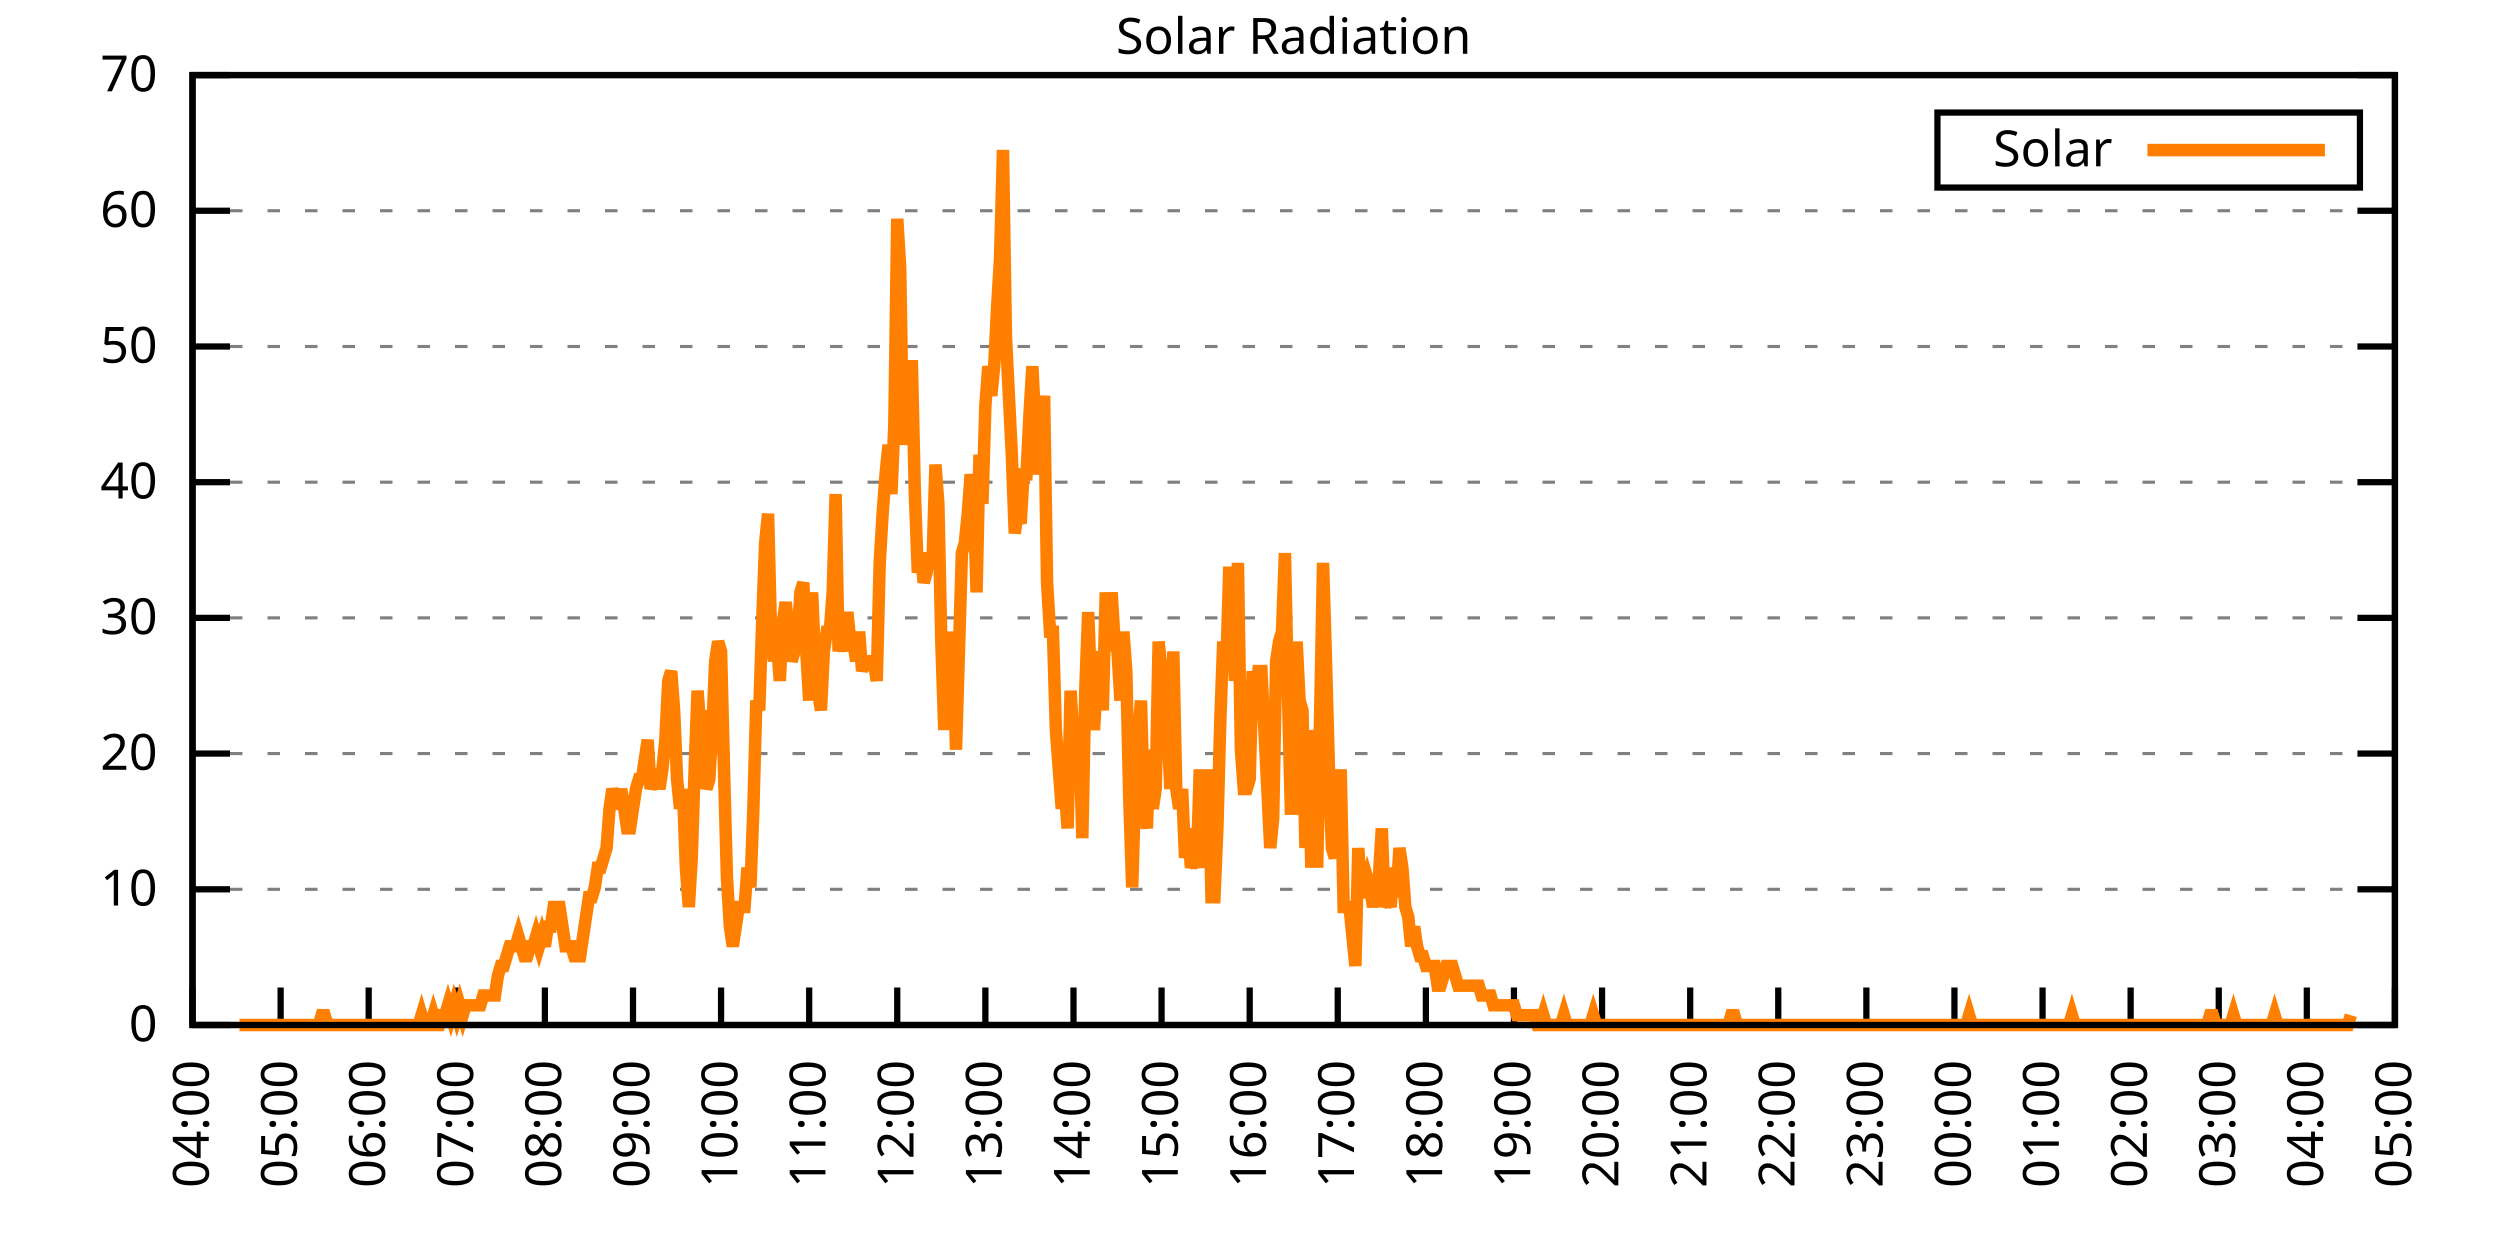
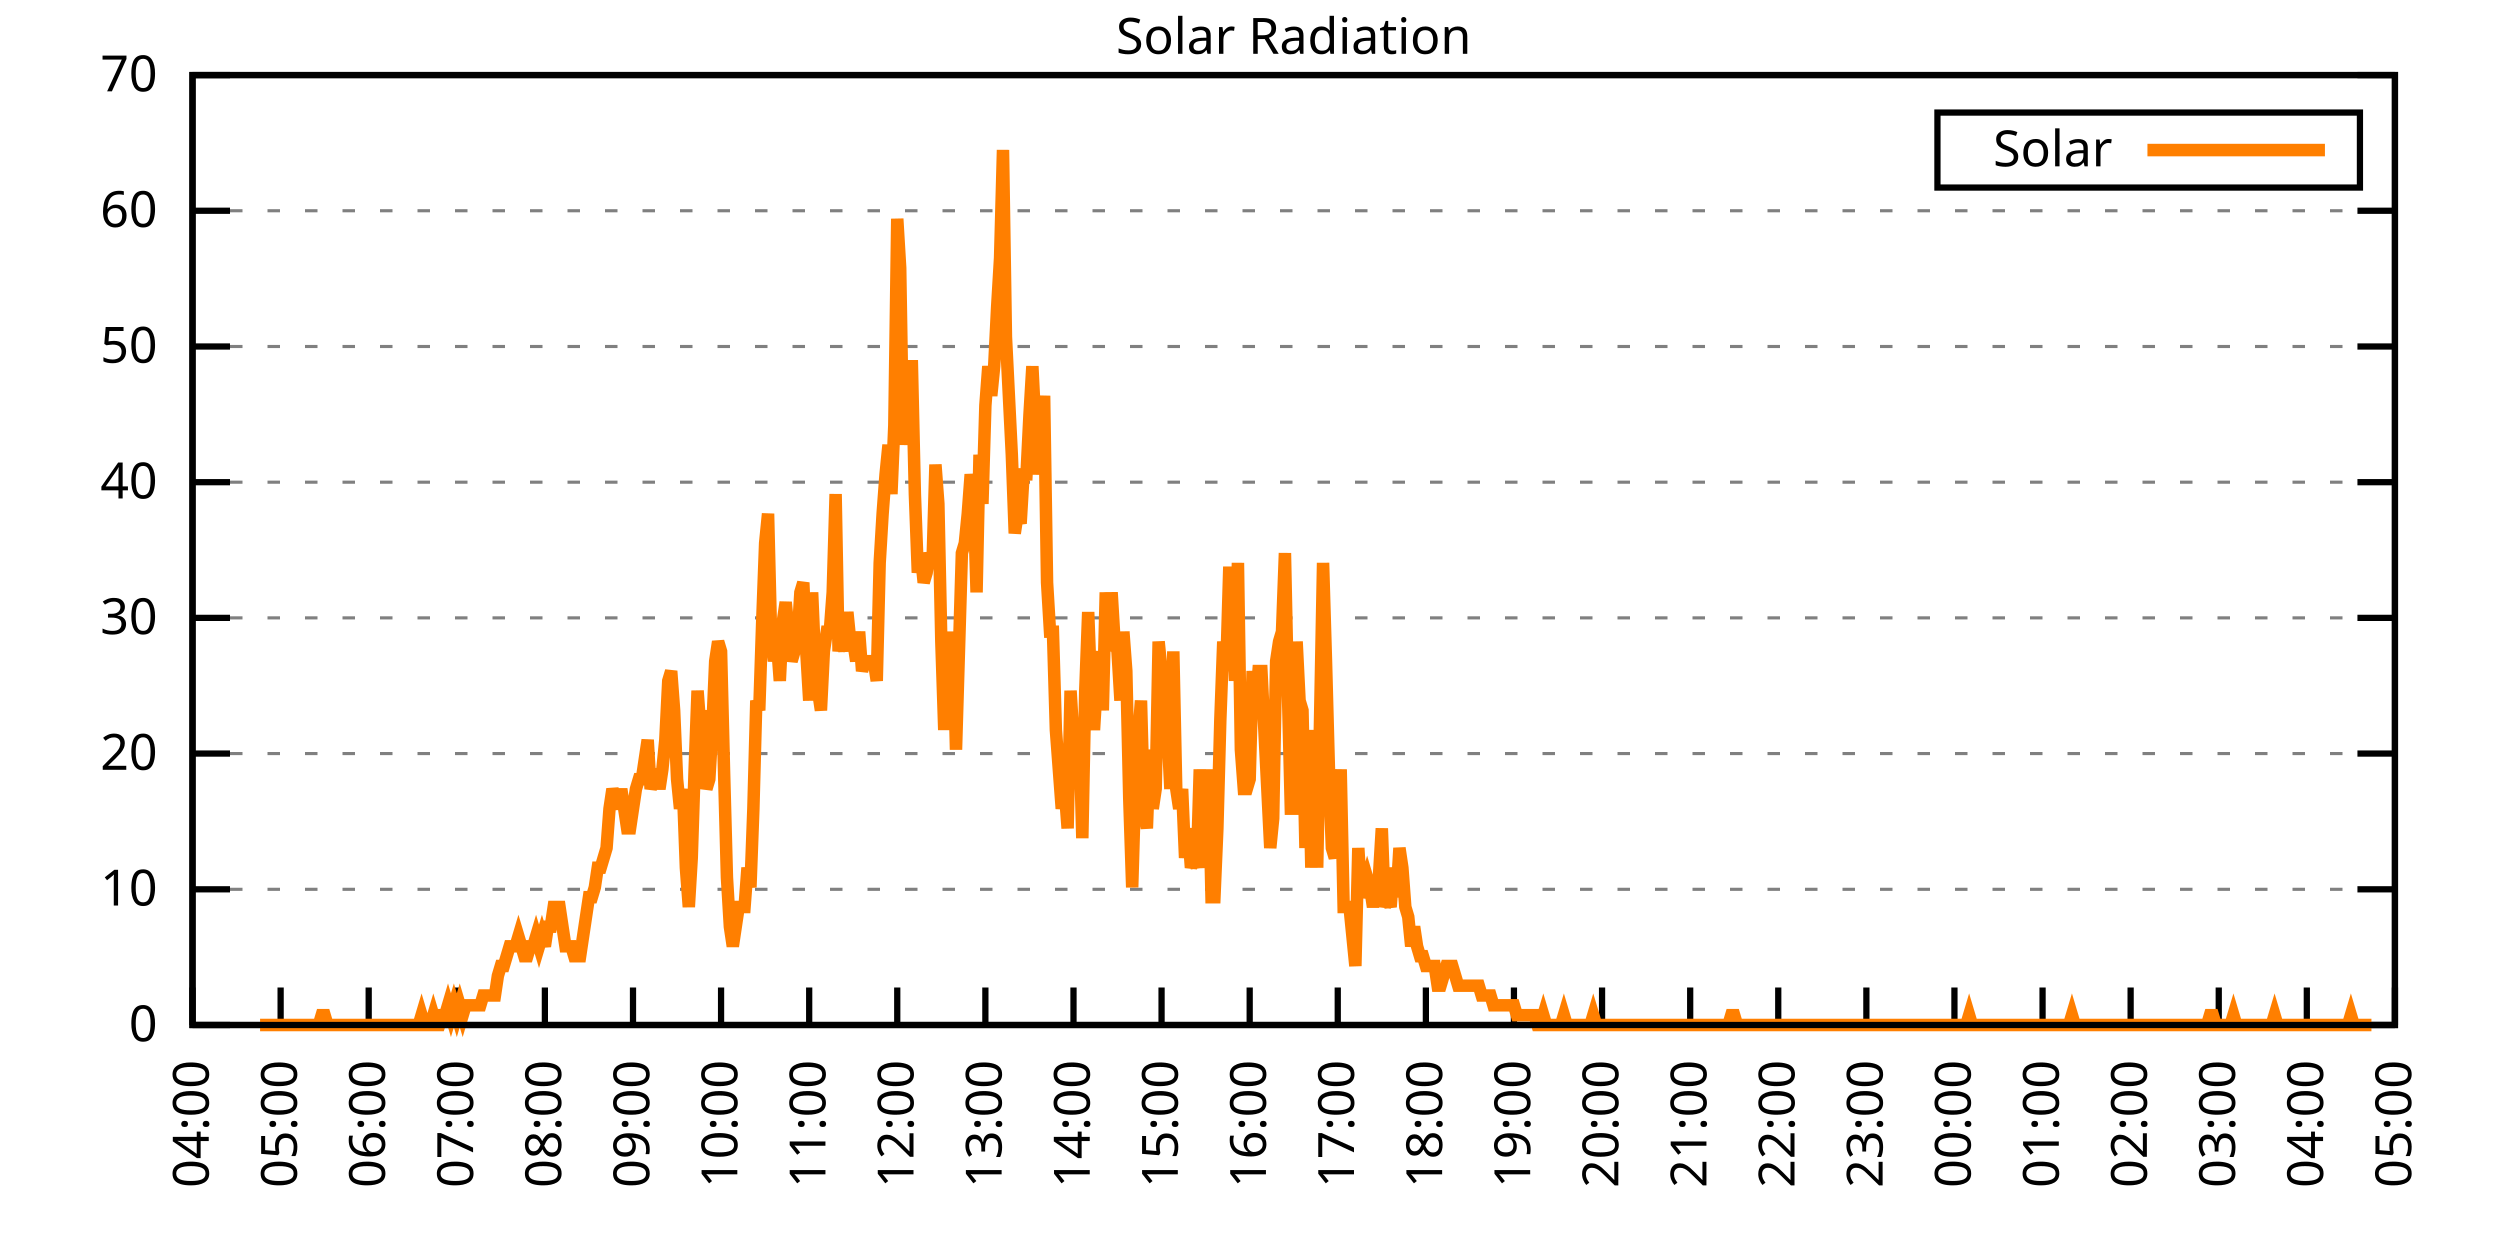
<svg xmlns="http://www.w3.org/2000/svg" xmlns:xlink="http://www.w3.org/1999/xlink" width="400" height="200" viewBox="0 0 400 200">
  <g id="gnuplot_canvas">
    <rect x="0" y="0" width="400" height="200" fill="none" />
    <defs>
      <circle id="gpDot" r="0.5" stroke-width="0.5" stroke="currentColor" />
      <path id="gpPt0" stroke-width="0.333" stroke="currentColor" d="M-1,0 h2 M0,-1 v2" />
      <path id="gpPt1" stroke-width="0.333" stroke="currentColor" d="M-1,-1 L1,1 M1,-1 L-1,1" />
      <path id="gpPt2" stroke-width="0.333" stroke="currentColor" d="M-1,0 L1,0 M0,-1 L0,1 M-1,-1 L1,1 M-1,1 L1,-1" />
      <rect id="gpPt3" stroke-width="0.333" stroke="currentColor" x="-1" y="-1" width="2" height="2" />
      <rect id="gpPt4" stroke-width="0.333" stroke="currentColor" fill="currentColor" x="-1" y="-1" width="2" height="2" />
      <circle id="gpPt5" stroke-width="0.333" stroke="currentColor" cx="0" cy="0" r="1" />
      <use xlink:href="#gpPt5" id="gpPt6" fill="currentColor" stroke="none" />
      <path id="gpPt7" stroke-width="0.333" stroke="currentColor" d="M0,-1.33 L-1.33,0.67 L1.33,0.67 z" />
      <use xlink:href="#gpPt7" id="gpPt8" fill="currentColor" stroke="none" />
      <use xlink:href="#gpPt7" id="gpPt9" stroke="currentColor" transform="rotate(180)" />
      <use xlink:href="#gpPt9" id="gpPt10" fill="currentColor" stroke="none" />
      <use xlink:href="#gpPt3" id="gpPt11" stroke="currentColor" transform="rotate(45)" />
      <use xlink:href="#gpPt11" id="gpPt12" fill="currentColor" stroke="none" />
      <path id="gpPt13" stroke-width="0.333" stroke="currentColor" d="M0,1.330 L1.265,0.411 L0.782,-1.067 L-0.782,-1.076 L-1.265,0.411 z" />
      <use xlink:href="#gpPt13" id="gpPt14" fill="currentColor" stroke="none" />
      <filter id="textbox" filterUnits="objectBoundingBox" x="0" y="0" height="1" width="1">
        <feFlood flood-color="white" flood-opacity="1" result="bgnd" />
        <feComposite in="SourceGraphic" in2="bgnd" operator="atop" />
      </filter>
      <filter id="greybox" filterUnits="objectBoundingBox" x="0" y="0" height="1" width="1">
        <feFlood flood-color="lightgrey" flood-opacity="1" result="grey" />
        <feComposite in="SourceGraphic" in2="grey" operator="atop" />
      </filter>
    </defs>
    <g fill="none" color="white" stroke="currentColor" stroke-width="1.00" stroke-linecap="butt" stroke-linejoin="miter">
</g>
    <g fill="none" color="black" stroke="currentColor" stroke-width="1.00" stroke-linecap="butt" stroke-linejoin="miter">
      <g stroke="none" shape-rendering="crispEdges">
        <polygon fill="rgb(255, 255, 255)" points="30.80,164.00 383.18,164.00 383.18,12.02 30.80,12.02 " />
      </g>
    </g>
    <g fill="none" color="black" stroke="currentColor" stroke-width="1.00" stroke-linecap="butt" stroke-linejoin="miter">
</g>
    <g fill="none" color="black" stroke="black" stroke-width="0.50" stroke-linecap="butt" stroke-linejoin="miter">
</g>
    <g fill="none" color="gray" stroke="currentColor" stroke-width="0.50" stroke-linecap="butt" stroke-linejoin="miter">
      <path stroke="gray" stroke-dasharray="2,4" class="gridline" d="M30.80,164.00 L383.19,164.00  " />
    </g>
    <g fill="none" color="gray" stroke="gray" stroke-width="1.00" stroke-linecap="butt" stroke-linejoin="miter">
</g>
    <g fill="none" color="black" stroke="currentColor" stroke-width="1.00" stroke-linecap="butt" stroke-linejoin="miter">
      <path stroke="black" d="M30.80,164.00 L36.80,164.00 M383.19,164.00 L377.19,164.00  " />
      <g transform="translate(25.20,166.60)" stroke="none" fill="black" font-family="Sans" font-size="8.00" text-anchor="end">
        <text>
          <tspan font-family="Sans"> 0</tspan>
        </text>
      </g>
    </g>
    <g fill="none" color="black" stroke="currentColor" stroke-width="1.00" stroke-linecap="butt" stroke-linejoin="miter">
</g>
    <g fill="none" color="black" stroke="black" stroke-width="0.50" stroke-linecap="butt" stroke-linejoin="miter">
</g>
    <g fill="none" color="gray" stroke="currentColor" stroke-width="0.50" stroke-linecap="butt" stroke-linejoin="miter">
      <path stroke="gray" stroke-dasharray="2,4" class="gridline" d="M30.80,142.29 L383.19,142.29  " />
    </g>
    <g fill="none" color="gray" stroke="gray" stroke-width="1.00" stroke-linecap="butt" stroke-linejoin="miter">
</g>
    <g fill="none" color="black" stroke="currentColor" stroke-width="1.00" stroke-linecap="butt" stroke-linejoin="miter">
      <path stroke="black" d="M30.80,142.29 L36.80,142.29 M383.19,142.29 L377.19,142.29  " />
      <g transform="translate(25.20,144.89)" stroke="none" fill="black" font-family="Sans" font-size="8.00" text-anchor="end">
        <text>
          <tspan font-family="Sans"> 10</tspan>
        </text>
      </g>
    </g>
    <g fill="none" color="black" stroke="currentColor" stroke-width="1.00" stroke-linecap="butt" stroke-linejoin="miter">
</g>
    <g fill="none" color="black" stroke="black" stroke-width="0.50" stroke-linecap="butt" stroke-linejoin="miter">
</g>
    <g fill="none" color="gray" stroke="currentColor" stroke-width="0.50" stroke-linecap="butt" stroke-linejoin="miter">
      <path stroke="gray" stroke-dasharray="2,4" class="gridline" d="M30.80,120.57 L383.19,120.57  " />
    </g>
    <g fill="none" color="gray" stroke="gray" stroke-width="1.00" stroke-linecap="butt" stroke-linejoin="miter">
</g>
    <g fill="none" color="black" stroke="currentColor" stroke-width="1.00" stroke-linecap="butt" stroke-linejoin="miter">
      <path stroke="black" d="M30.80,120.57 L36.80,120.57 M383.19,120.57 L377.19,120.57  " />
      <g transform="translate(25.20,123.17)" stroke="none" fill="black" font-family="Sans" font-size="8.00" text-anchor="end">
        <text>
          <tspan font-family="Sans"> 20</tspan>
        </text>
      </g>
    </g>
    <g fill="none" color="black" stroke="currentColor" stroke-width="1.00" stroke-linecap="butt" stroke-linejoin="miter">
</g>
    <g fill="none" color="black" stroke="black" stroke-width="0.50" stroke-linecap="butt" stroke-linejoin="miter">
</g>
    <g fill="none" color="gray" stroke="currentColor" stroke-width="0.50" stroke-linecap="butt" stroke-linejoin="miter">
      <path stroke="gray" stroke-dasharray="2,4" class="gridline" d="M30.80,98.86 L383.19,98.86  " />
    </g>
    <g fill="none" color="gray" stroke="gray" stroke-width="1.00" stroke-linecap="butt" stroke-linejoin="miter">
</g>
    <g fill="none" color="black" stroke="currentColor" stroke-width="1.00" stroke-linecap="butt" stroke-linejoin="miter">
      <path stroke="black" d="M30.80,98.86 L36.80,98.86 M383.19,98.86 L377.19,98.86  " />
      <g transform="translate(25.20,101.46)" stroke="none" fill="black" font-family="Sans" font-size="8.00" text-anchor="end">
        <text>
          <tspan font-family="Sans"> 30</tspan>
        </text>
      </g>
    </g>
    <g fill="none" color="black" stroke="currentColor" stroke-width="1.00" stroke-linecap="butt" stroke-linejoin="miter">
</g>
    <g fill="none" color="black" stroke="black" stroke-width="0.50" stroke-linecap="butt" stroke-linejoin="miter">
</g>
    <g fill="none" color="gray" stroke="currentColor" stroke-width="0.50" stroke-linecap="butt" stroke-linejoin="miter">
      <path stroke="gray" stroke-dasharray="2,4" class="gridline" d="M30.80,77.15 L383.19,77.15  " />
    </g>
    <g fill="none" color="gray" stroke="gray" stroke-width="1.00" stroke-linecap="butt" stroke-linejoin="miter">
</g>
    <g fill="none" color="black" stroke="currentColor" stroke-width="1.00" stroke-linecap="butt" stroke-linejoin="miter">
      <path stroke="black" d="M30.80,77.15 L36.80,77.15 M383.19,77.15 L377.19,77.15  " />
      <g transform="translate(25.20,79.75)" stroke="none" fill="black" font-family="Sans" font-size="8.00" text-anchor="end">
        <text>
          <tspan font-family="Sans"> 40</tspan>
        </text>
      </g>
    </g>
    <g fill="none" color="black" stroke="currentColor" stroke-width="1.00" stroke-linecap="butt" stroke-linejoin="miter">
</g>
    <g fill="none" color="black" stroke="black" stroke-width="0.50" stroke-linecap="butt" stroke-linejoin="miter">
</g>
    <g fill="none" color="gray" stroke="currentColor" stroke-width="0.50" stroke-linecap="butt" stroke-linejoin="miter">
      <path stroke="gray" stroke-dasharray="2,4" class="gridline" d="M30.80,55.44 L383.19,55.44  " />
    </g>
    <g fill="none" color="gray" stroke="gray" stroke-width="1.00" stroke-linecap="butt" stroke-linejoin="miter">
</g>
    <g fill="none" color="black" stroke="currentColor" stroke-width="1.00" stroke-linecap="butt" stroke-linejoin="miter">
      <path stroke="black" d="M30.80,55.44 L36.80,55.44 M383.19,55.44 L377.19,55.44  " />
      <g transform="translate(25.20,58.04)" stroke="none" fill="black" font-family="Sans" font-size="8.00" text-anchor="end">
        <text>
          <tspan font-family="Sans"> 50</tspan>
        </text>
      </g>
    </g>
    <g fill="none" color="black" stroke="currentColor" stroke-width="1.00" stroke-linecap="butt" stroke-linejoin="miter">
</g>
    <g fill="none" color="black" stroke="black" stroke-width="0.50" stroke-linecap="butt" stroke-linejoin="miter">
</g>
    <g fill="none" color="gray" stroke="currentColor" stroke-width="0.50" stroke-linecap="butt" stroke-linejoin="miter">
      <path stroke="gray" stroke-dasharray="2,4" class="gridline" d="M30.80,33.72 L383.19,33.72  " />
    </g>
    <g fill="none" color="gray" stroke="gray" stroke-width="1.00" stroke-linecap="butt" stroke-linejoin="miter">
</g>
    <g fill="none" color="black" stroke="currentColor" stroke-width="1.00" stroke-linecap="butt" stroke-linejoin="miter">
      <path stroke="black" d="M30.80,33.72 L36.80,33.72 M383.19,33.72 L377.19,33.72  " />
      <g transform="translate(25.20,36.32)" stroke="none" fill="black" font-family="Sans" font-size="8.00" text-anchor="end">
        <text>
          <tspan font-family="Sans"> 60</tspan>
        </text>
      </g>
    </g>
    <g fill="none" color="black" stroke="currentColor" stroke-width="1.00" stroke-linecap="butt" stroke-linejoin="miter">
</g>
    <g fill="none" color="black" stroke="black" stroke-width="0.50" stroke-linecap="butt" stroke-linejoin="miter">
</g>
    <g fill="none" color="gray" stroke="currentColor" stroke-width="0.50" stroke-linecap="butt" stroke-linejoin="miter">
      <path stroke="gray" stroke-dasharray="2,4" class="gridline" d="M30.80,12.01 L383.19,12.01  " />
    </g>
    <g fill="none" color="gray" stroke="gray" stroke-width="1.00" stroke-linecap="butt" stroke-linejoin="miter">
</g>
    <g fill="none" color="black" stroke="currentColor" stroke-width="1.00" stroke-linecap="butt" stroke-linejoin="miter">
      <path stroke="black" d="M30.80,12.01 L36.80,12.01 M383.19,12.01 L377.19,12.01  " />
      <g transform="translate(25.20,14.61)" stroke="none" fill="black" font-family="Sans" font-size="8.00" text-anchor="end">
        <text>
          <tspan font-family="Sans"> 70</tspan>
        </text>
      </g>
    </g>
    <g fill="none" color="black" stroke="currentColor" stroke-width="1.00" stroke-linecap="butt" stroke-linejoin="miter">
      <path stroke="black" d="M30.80,164.00 L30.80,158.00  " />
      <g transform="translate(33.40,169.60) rotate(270.00)" stroke="none" fill="black" font-family="Sans" font-size="8.00" text-anchor="end">
        <text>
          <tspan font-family="Sans">04:00</tspan>
        </text>
      </g>
    </g>
    <g fill="none" color="black" stroke="currentColor" stroke-width="1.00" stroke-linecap="butt" stroke-linejoin="miter">
      <path stroke="black" d="M44.90,164.00 L44.90,158.00  " />
      <g transform="translate(47.50,169.60) rotate(270.00)" stroke="none" fill="black" font-family="Sans" font-size="8.00" text-anchor="end">
        <text>
          <tspan font-family="Sans">05:00</tspan>
        </text>
      </g>
    </g>
    <g fill="none" color="black" stroke="currentColor" stroke-width="1.00" stroke-linecap="butt" stroke-linejoin="miter">
      <path stroke="black" d="M58.99,164.00 L58.99,158.00  " />
      <g transform="translate(61.59,169.60) rotate(270.00)" stroke="none" fill="black" font-family="Sans" font-size="8.00" text-anchor="end">
        <text>
          <tspan font-family="Sans">06:00</tspan>
        </text>
      </g>
    </g>
    <g fill="none" color="black" stroke="currentColor" stroke-width="1.00" stroke-linecap="butt" stroke-linejoin="miter">
      <path stroke="black" d="M73.09,164.00 L73.09,158.00  " />
      <g transform="translate(75.69,169.60) rotate(270.00)" stroke="none" fill="black" font-family="Sans" font-size="8.00" text-anchor="end">
        <text>
          <tspan font-family="Sans">07:00</tspan>
        </text>
      </g>
    </g>
    <g fill="none" color="black" stroke="currentColor" stroke-width="1.00" stroke-linecap="butt" stroke-linejoin="miter">
      <path stroke="black" d="M87.18,164.00 L87.18,158.00  " />
      <g transform="translate(89.78,169.60) rotate(270.00)" stroke="none" fill="black" font-family="Sans" font-size="8.00" text-anchor="end">
        <text>
          <tspan font-family="Sans">08:00</tspan>
        </text>
      </g>
    </g>
    <g fill="none" color="black" stroke="currentColor" stroke-width="1.00" stroke-linecap="butt" stroke-linejoin="miter">
      <path stroke="black" d="M101.28,164.00 L101.28,158.00  " />
      <g transform="translate(103.88,169.60) rotate(270.00)" stroke="none" fill="black" font-family="Sans" font-size="8.00" text-anchor="end">
        <text>
          <tspan font-family="Sans">09:00</tspan>
        </text>
      </g>
    </g>
    <g fill="none" color="black" stroke="currentColor" stroke-width="1.00" stroke-linecap="butt" stroke-linejoin="miter">
      <path stroke="black" d="M115.37,164.00 L115.37,158.00  " />
      <g transform="translate(117.97,169.60) rotate(270.00)" stroke="none" fill="black" font-family="Sans" font-size="8.00" text-anchor="end">
        <text>
          <tspan font-family="Sans">10:00</tspan>
        </text>
      </g>
    </g>
    <g fill="none" color="black" stroke="currentColor" stroke-width="1.00" stroke-linecap="butt" stroke-linejoin="miter">
      <path stroke="black" d="M129.47,164.00 L129.47,158.00  " />
      <g transform="translate(132.07,169.60) rotate(270.00)" stroke="none" fill="black" font-family="Sans" font-size="8.00" text-anchor="end">
        <text>
          <tspan font-family="Sans">11:00</tspan>
        </text>
      </g>
    </g>
    <g fill="none" color="black" stroke="currentColor" stroke-width="1.00" stroke-linecap="butt" stroke-linejoin="miter">
      <path stroke="black" d="M143.56,164.00 L143.56,158.00  " />
      <g transform="translate(146.16,169.60) rotate(270.00)" stroke="none" fill="black" font-family="Sans" font-size="8.00" text-anchor="end">
        <text>
          <tspan font-family="Sans">12:00</tspan>
        </text>
      </g>
    </g>
    <g fill="none" color="black" stroke="currentColor" stroke-width="1.00" stroke-linecap="butt" stroke-linejoin="miter">
      <path stroke="black" d="M157.66,164.00 L157.66,158.00  " />
      <g transform="translate(160.26,169.60) rotate(270.00)" stroke="none" fill="black" font-family="Sans" font-size="8.00" text-anchor="end">
        <text>
          <tspan font-family="Sans">13:00</tspan>
        </text>
      </g>
    </g>
    <g fill="none" color="black" stroke="currentColor" stroke-width="1.00" stroke-linecap="butt" stroke-linejoin="miter">
      <path stroke="black" d="M171.76,164.00 L171.76,158.00  " />
      <g transform="translate(174.36,169.60) rotate(270.00)" stroke="none" fill="black" font-family="Sans" font-size="8.00" text-anchor="end">
        <text>
          <tspan font-family="Sans">14:00</tspan>
        </text>
      </g>
    </g>
    <g fill="none" color="black" stroke="currentColor" stroke-width="1.00" stroke-linecap="butt" stroke-linejoin="miter">
      <path stroke="black" d="M185.85,164.00 L185.85,158.00  " />
      <g transform="translate(188.45,169.60) rotate(270.00)" stroke="none" fill="black" font-family="Sans" font-size="8.00" text-anchor="end">
        <text>
          <tspan font-family="Sans">15:00</tspan>
        </text>
      </g>
    </g>
    <g fill="none" color="black" stroke="currentColor" stroke-width="1.00" stroke-linecap="butt" stroke-linejoin="miter">
      <path stroke="black" d="M199.95,164.00 L199.95,158.00  " />
      <g transform="translate(202.55,169.60) rotate(270.00)" stroke="none" fill="black" font-family="Sans" font-size="8.00" text-anchor="end">
        <text>
          <tspan font-family="Sans">16:00</tspan>
        </text>
      </g>
    </g>
    <g fill="none" color="black" stroke="currentColor" stroke-width="1.00" stroke-linecap="butt" stroke-linejoin="miter">
      <path stroke="black" d="M214.04,164.00 L214.04,158.00  " />
      <g transform="translate(216.64,169.60) rotate(270.00)" stroke="none" fill="black" font-family="Sans" font-size="8.00" text-anchor="end">
        <text>
          <tspan font-family="Sans">17:00</tspan>
        </text>
      </g>
    </g>
    <g fill="none" color="black" stroke="currentColor" stroke-width="1.00" stroke-linecap="butt" stroke-linejoin="miter">
      <path stroke="black" d="M228.14,164.00 L228.14,158.00  " />
      <g transform="translate(230.74,169.60) rotate(270.00)" stroke="none" fill="black" font-family="Sans" font-size="8.00" text-anchor="end">
        <text>
          <tspan font-family="Sans">18:00</tspan>
        </text>
      </g>
    </g>
    <g fill="none" color="black" stroke="currentColor" stroke-width="1.00" stroke-linecap="butt" stroke-linejoin="miter">
      <path stroke="black" d="M242.23,164.00 L242.23,158.00  " />
      <g transform="translate(244.83,169.60) rotate(270.00)" stroke="none" fill="black" font-family="Sans" font-size="8.00" text-anchor="end">
        <text>
          <tspan font-family="Sans">19:00</tspan>
        </text>
      </g>
    </g>
    <g fill="none" color="black" stroke="currentColor" stroke-width="1.00" stroke-linecap="butt" stroke-linejoin="miter">
      <path stroke="black" d="M256.33,164.00 L256.33,158.00  " />
      <g transform="translate(258.93,169.60) rotate(270.00)" stroke="none" fill="black" font-family="Sans" font-size="8.00" text-anchor="end">
        <text>
          <tspan font-family="Sans">20:00</tspan>
        </text>
      </g>
    </g>
    <g fill="none" color="black" stroke="currentColor" stroke-width="1.00" stroke-linecap="butt" stroke-linejoin="miter">
      <path stroke="black" d="M270.43,164.00 L270.43,158.00  " />
      <g transform="translate(273.03,169.60) rotate(270.00)" stroke="none" fill="black" font-family="Sans" font-size="8.00" text-anchor="end">
        <text>
          <tspan font-family="Sans">21:00</tspan>
        </text>
      </g>
    </g>
    <g fill="none" color="black" stroke="currentColor" stroke-width="1.00" stroke-linecap="butt" stroke-linejoin="miter">
      <path stroke="black" d="M284.52,164.00 L284.52,158.00  " />
      <g transform="translate(287.12,169.60) rotate(270.00)" stroke="none" fill="black" font-family="Sans" font-size="8.00" text-anchor="end">
        <text>
          <tspan font-family="Sans">22:00</tspan>
        </text>
      </g>
    </g>
    <g fill="none" color="black" stroke="currentColor" stroke-width="1.00" stroke-linecap="butt" stroke-linejoin="miter">
      <path stroke="black" d="M298.62,164.00 L298.62,158.00  " />
      <g transform="translate(301.22,169.60) rotate(270.00)" stroke="none" fill="black" font-family="Sans" font-size="8.00" text-anchor="end">
        <text>
          <tspan font-family="Sans">23:00</tspan>
        </text>
      </g>
    </g>
    <g fill="none" color="black" stroke="currentColor" stroke-width="1.00" stroke-linecap="butt" stroke-linejoin="miter">
      <path stroke="black" d="M312.71,164.00 L312.71,158.00  " />
      <g transform="translate(315.31,169.60) rotate(270.00)" stroke="none" fill="black" font-family="Sans" font-size="8.00" text-anchor="end">
        <text>
          <tspan font-family="Sans">00:00</tspan>
        </text>
      </g>
    </g>
    <g fill="none" color="black" stroke="currentColor" stroke-width="1.00" stroke-linecap="butt" stroke-linejoin="miter">
      <path stroke="black" d="M326.81,164.00 L326.81,158.00  " />
      <g transform="translate(329.41,169.60) rotate(270.00)" stroke="none" fill="black" font-family="Sans" font-size="8.00" text-anchor="end">
        <text>
          <tspan font-family="Sans">01:00</tspan>
        </text>
      </g>
    </g>
    <g fill="none" color="black" stroke="currentColor" stroke-width="1.00" stroke-linecap="butt" stroke-linejoin="miter">
      <path stroke="black" d="M340.90,164.00 L340.90,158.00  " />
      <g transform="translate(343.50,169.60) rotate(270.00)" stroke="none" fill="black" font-family="Sans" font-size="8.00" text-anchor="end">
        <text>
          <tspan font-family="Sans">02:00</tspan>
        </text>
      </g>
    </g>
    <g fill="none" color="black" stroke="currentColor" stroke-width="1.00" stroke-linecap="butt" stroke-linejoin="miter">
      <path stroke="black" d="M355.00,164.00 L355.00,158.00  " />
      <g transform="translate(357.60,169.60) rotate(270.00)" stroke="none" fill="black" font-family="Sans" font-size="8.00" text-anchor="end">
        <text>
          <tspan font-family="Sans">03:00</tspan>
        </text>
      </g>
    </g>
    <g fill="none" color="black" stroke="currentColor" stroke-width="1.00" stroke-linecap="butt" stroke-linejoin="miter">
      <path stroke="black" d="M369.09,164.00 L369.09,158.00  " />
      <g transform="translate(371.69,169.60) rotate(270.00)" stroke="none" fill="black" font-family="Sans" font-size="8.00" text-anchor="end">
        <text>
          <tspan font-family="Sans">04:00</tspan>
        </text>
      </g>
    </g>
    <g fill="none" color="black" stroke="currentColor" stroke-width="1.00" stroke-linecap="butt" stroke-linejoin="miter">
      <path stroke="black" d="M383.19,164.00 L383.19,158.00  " />
      <g transform="translate(385.79,169.60) rotate(270.00)" stroke="none" fill="black" font-family="Sans" font-size="8.00" text-anchor="end">
        <text>
          <tspan font-family="Sans">05:00</tspan>
        </text>
      </g>
    </g>
    <g fill="none" color="black" stroke="currentColor" stroke-width="1.00" stroke-linecap="butt" stroke-linejoin="miter">
</g>
    <g fill="none" color="black" stroke="currentColor" stroke-width="1.00" stroke-linecap="butt" stroke-linejoin="miter">
      <path stroke="black" d="M30.80,12.01 L30.80,164.00 L383.19,164.00 L383.19,12.01 L30.80,12.01 Z  " />
    </g>
    <g fill="none" color="black" stroke="currentColor" stroke-width="1.00" stroke-linecap="butt" stroke-linejoin="miter">
</g>
    <g fill="none" color="black" stroke="currentColor" stroke-width="1.00" stroke-linecap="butt" stroke-linejoin="miter">
      <path stroke="black" d="M309.99,30.01 L309.99,18.01 L377.59,18.01 L377.59,30.01 L309.99,30.01 Z  " />
    </g>
    <g id="Solar_Radiation_plot_1">
      <g fill="none" color="white" stroke="black" stroke-width="2.00" stroke-linecap="butt" stroke-linejoin="miter">
</g>
      <g fill="none" color="black" stroke="currentColor" stroke-width="2.00" stroke-linecap="butt" stroke-linejoin="miter">
        <g transform="translate(337.99,26.61)" stroke="none" fill="black" font-family="Sans" font-size="8.00" text-anchor="end">
          <text>
            <tspan font-family="Sans">Solar</tspan>
          </text>
        </g>
      </g>
      <g fill="none" color="black" stroke="currentColor" stroke-width="2.00" stroke-linecap="butt" stroke-linejoin="miter">
-         <path stroke="rgb(255, 127,   0)" d="M343.59,24.01 L371.99,24.01 M38.32,164.00 L38.79,164.00 L39.26,164.00 L39.73,164.00 L40.20,164.00 L40.67,164.00   L41.14,164.00 L41.61,164.00 L42.08,164.00 L42.55,164.00 L43.02,164.00 L43.49,164.00 L43.96,164.00 L44.43,164.00   L44.90,164.00 L45.37,164.00 L45.84,164.00 L46.31,164.00 L46.78,164.00 L47.24,164.00 L47.71,164.00 L48.18,164.00   L48.65,164.00 L49.12,164.00 L49.59,164.00 L50.06,164.00 L50.53,164.00 L51.00,164.00 L51.47,162.43 L51.94,162.43   L52.41,164.00 L52.88,164.00 L53.35,164.00 L53.82,164.00 L54.29,164.00 L54.76,164.00 L55.23,164.00 L55.70,164.00   L56.17,164.00 L56.64,164.00 L57.11,164.00 L57.58,164.00 L58.05,164.00 L58.52,164.00 L58.99,164.00 L59.46,164.00   L59.93,164.00 L60.40,164.00 L60.87,164.00 L61.34,164.00 L61.81,164.00 L62.28,164.00 L62.75,164.00 L63.22,164.00   L63.69,164.00 L64.16,164.00 L64.63,164.00 L65.10,164.00 L65.57,164.00 L66.04,164.00 L66.51,164.00 L66.98,164.00   L67.45,162.43 L67.92,164.00 L68.39,164.00 L68.86,164.00 L69.33,162.43 L69.80,164.00 L70.27,164.00 L70.74,162.43   L71.21,162.43 L71.68,160.85 L72.15,162.43 L72.62,160.85 L73.09,162.43 L73.56,160.85 L74.03,162.43 L74.50,160.85   L74.97,160.85 L75.44,160.85 L75.91,160.85 L76.38,160.85 L76.85,160.85 L77.32,159.28 L77.79,159.28 L78.26,159.28   L78.73,159.28 L79.19,159.28 L79.66,156.13 L80.13,154.56 L80.60,154.56 L81.07,152.99 L81.54,151.41 L82.01,151.41   L82.48,151.41 L82.95,149.84 L83.42,151.41 L83.89,152.99 L84.36,152.99 L84.83,151.41 L85.30,151.41 L85.77,149.84   L86.24,151.41 L86.71,149.84 L87.18,151.41 L87.65,148.27 L88.12,148.27 L88.59,145.12 L89.06,145.12 L89.53,145.12   L90.00,148.27 L90.47,151.41 L90.94,151.41 L91.41,151.41 L91.88,152.99 L92.35,152.99 L92.82,152.99 L93.29,149.84   L93.76,146.70 L94.23,143.55 L94.70,143.55 L95.17,141.98 L95.64,138.83 L96.11,138.83 L96.58,137.26 L97.05,135.68   L97.52,129.39 L97.99,126.24 L98.46,127.82 L98.93,129.39 L99.40,126.24 L99.87,129.39 L100.34,132.54 L100.81,132.54   L101.28,129.39 L101.75,126.24 L102.22,124.67 L102.69,124.67 L103.16,121.52 L103.63,118.38 L104.10,126.24 L104.57,124.67   L105.04,123.10 L105.51,126.24 L105.98,123.10 L106.45,118.38 L106.92,108.94 L107.39,107.37 L107.86,113.66 L108.33,124.67   L108.80,129.39 L109.27,126.24 L109.74,138.83 L110.21,145.12 L110.68,137.26 L111.14,123.10 L111.61,110.51 L112.08,116.80   L112.55,113.66 L113.02,126.24 L113.49,124.67 L113.96,116.80 L114.43,105.79 L114.90,102.65 L115.37,104.22 L115.84,123.10   L116.31,140.40 L116.78,148.27 L117.25,151.41 L117.72,148.27 L118.19,145.12 L118.66,145.12 L119.13,145.12 L119.60,138.83   L120.07,141.98 L120.54,129.39 L121.01,112.09 L121.48,113.66 L121.95,99.50 L122.42,86.91 L122.89,82.19 L123.36,101.07   L123.83,105.79 L124.30,102.65 L124.77,108.94 L125.24,99.50 L125.71,96.35 L126.18,101.07 L126.65,105.79 L127.12,104.22   L127.59,102.65 L128.06,94.78 L128.53,93.21 L129.00,104.22 L129.47,112.09 L129.94,94.78 L130.41,105.79 L130.88,110.51   L131.35,113.66 L131.82,104.22 L132.29,101.07 L132.76,101.07 L133.23,94.78 L133.70,79.05 L134.17,104.22 L134.64,101.07   L135.11,104.22 L135.58,97.93 L136.05,102.65 L136.52,102.65 L136.99,105.79 L137.46,101.07 L137.93,107.37 L138.40,105.79   L138.87,105.79 L139.34,105.79 L139.81,105.79 L140.28,108.94 L140.75,90.06 L141.22,82.19 L141.69,75.90 L142.16,71.18   L142.63,79.05 L143.09,68.04 L143.56,35.00 L144.03,42.87 L144.50,71.18 L144.97,61.74 L145.44,58.60 L145.91,58.60   L146.38,79.05 L146.85,91.63 L147.32,88.49 L147.79,93.21 L148.26,91.63 L148.73,88.49 L149.20,90.06 L149.67,74.33   L150.14,80.62 L150.61,102.65 L151.08,116.80 L151.55,101.07 L152.02,110.51 L152.49,101.07 L152.96,119.95 L153.43,104.22   L153.90,88.49 L154.37,86.91 L154.84,82.19 L155.31,75.90 L155.78,79.05 L156.25,94.78 L156.72,72.76 L157.19,80.62   L157.66,64.89 L158.13,58.60 L158.60,63.32 L159.07,58.60 L159.54,49.16 L160.01,41.29 L160.48,23.99 L160.95,53.88   L161.42,63.32 L161.89,72.76 L162.36,85.34 L162.83,82.19 L163.30,83.77 L163.77,75.90 L164.24,75.90 L164.71,66.46   L165.18,58.60 L165.65,68.04 L166.12,75.90 L166.59,71.18 L167.06,63.32 L167.53,93.21 L168.00,101.07 L168.47,101.07   L168.94,116.80 L169.41,123.10 L169.88,129.39 L170.35,126.24 L170.82,132.54 L171.29,110.51 L171.76,118.38 L172.23,126.24   L172.70,116.80 L173.17,134.11 L173.64,110.51 L174.11,97.93 L174.58,110.51 L175.04,116.80 L175.51,108.94 L175.98,104.22   L176.45,113.66 L176.92,94.78 L177.39,104.22 L177.86,94.78 L178.33,102.65 L178.80,104.22 L179.27,112.09 L179.74,101.07   L180.21,107.37 L180.68,127.82 L181.15,141.98 L181.62,126.24 L182.09,118.38 L182.56,112.09 L183.03,129.39 L183.50,132.54   L183.97,119.95 L184.44,129.39 L184.91,126.24 L185.38,102.65 L185.85,107.37 L186.32,108.94 L186.79,116.80 L187.26,126.24   L187.73,104.22 L188.20,126.24 L188.67,129.39 L189.14,126.24 L189.61,137.26 L190.08,132.54 L190.55,138.83 L191.02,137.26   L191.49,138.83 L191.96,123.10 L192.43,134.11 L192.90,138.83 L193.37,123.10 L193.84,143.55 L194.31,143.55 L194.78,132.54   L195.25,115.23 L195.72,102.65 L196.19,107.37 L196.66,91.63 L197.13,91.63 L197.60,108.94 L198.07,90.06 L198.54,119.95   L199.01,126.24 L199.48,126.24 L199.95,124.67 L200.42,107.37 L200.89,113.66 L201.36,107.37 L201.83,107.37 L202.30,116.80   L202.77,126.24 L203.24,135.68 L203.71,130.96 L204.18,105.79 L204.65,102.65 L205.12,101.07 L205.59,88.49 L206.06,110.51   L206.53,129.39 L207.00,129.39 L207.46,102.65 L207.93,112.09 L208.40,113.66 L208.87,135.68 L209.34,116.80 L209.81,138.83   L210.28,121.52 L210.75,138.83 L211.69,90.06 L212.16,105.79 L212.63,123.10 L213.10,135.68 L213.57,137.26 L214.04,132.54   L214.51,123.10 L214.98,145.12 L215.45,145.12 L215.92,145.12 L216.39,149.84 L216.86,154.56 L217.33,135.68 L217.80,143.55   L218.27,141.98 L218.74,140.40 L219.21,141.98 L219.68,145.12 L220.15,141.98 L220.62,140.40 L221.09,132.54 L221.56,145.12   L222.03,143.55 L222.50,145.12 L222.97,138.83 L223.44,143.55 L223.91,135.68 L224.38,138.83 L224.85,145.12 L225.32,146.70   L225.79,151.41 L226.26,148.27 L226.73,151.41 L227.20,152.99 L227.67,152.99 L228.14,154.56 L228.61,154.56 L229.08,154.56   L229.55,154.56 L230.02,157.71 L230.49,157.71 L230.96,156.13 L231.43,154.56 L231.90,154.56 L232.37,154.56 L232.84,156.13   L233.31,157.71 L233.78,157.71 L234.25,157.71 L234.72,157.71 L235.19,157.71 L235.66,157.71 L236.13,157.71 L236.60,157.71   L237.07,159.28 L237.54,159.28 L238.01,159.28 L238.48,159.28 L238.95,160.85 L239.41,160.85 L239.88,160.85 L240.35,160.85   L240.82,160.85 L241.29,160.85 L241.76,160.85 L242.23,160.85 L242.70,162.43 L243.17,162.43 L243.64,162.43 L244.11,162.43   L244.58,162.43 L245.05,162.43 L245.52,162.43 L245.99,164.00 L246.46,164.00 L246.93,162.43 L247.40,164.00 L247.87,164.00   L248.34,164.00 L248.81,164.00 L249.28,164.00 L249.75,164.00 L250.22,162.43 L250.69,164.00 L251.16,164.00 L251.63,164.00   L252.10,164.00 L252.57,164.00 L253.04,164.00 L253.51,164.00 L253.98,164.00 L254.45,164.00 L254.92,162.43 L255.39,164.00   L255.86,164.00 L256.33,164.00 L256.80,164.00 L257.27,164.00 L257.74,164.00 L258.21,164.00 L258.68,164.00 L259.15,164.00   L259.62,164.00 L260.09,164.00 L260.56,164.00 L261.03,164.00 L261.50,164.00 L261.97,164.00 L262.44,164.00 L262.91,164.00   L263.38,164.00 L263.85,164.00 L264.32,164.00 L264.79,164.00 L265.26,164.00 L265.73,164.00 L266.20,164.00 L266.67,164.00   L267.14,164.00 L267.61,164.00 L268.08,164.00 L268.55,164.00 L269.02,164.00 L269.49,164.00 L269.96,164.00 L270.43,164.00   L270.90,164.00 L271.36,164.00 L271.83,164.00 L272.30,164.00 L272.77,164.00 L273.24,164.00 L273.71,164.00 L274.18,164.00   L274.65,164.00 L275.12,164.00 L275.59,164.00 L276.06,164.00 L276.53,164.00 L277.00,162.43 L277.47,162.43 L277.94,164.00   L278.41,164.00 L278.88,164.00 L279.35,164.00 L279.82,164.00 L280.29,164.00 L280.76,164.00 L281.23,164.00 L281.70,164.00   L282.17,164.00 L282.64,164.00 L283.11,164.00 L283.58,164.00 L284.05,164.00 L284.52,164.00 L284.99,164.00 L285.46,164.00   L285.93,164.00 L286.40,164.00 L286.87,164.00 L287.34,164.00 L287.81,164.00 L288.28,164.00 L288.75,164.00 L289.22,164.00   L289.69,164.00 L290.16,164.00 L290.63,164.00 L291.10,164.00 L291.57,164.00 L292.04,164.00 L292.51,164.00 L292.98,164.00   L293.45,164.00 L293.92,164.00 L294.39,164.00 L294.86,164.00 L295.33,164.00 L295.80,164.00 L296.27,164.00 L296.74,164.00   L297.21,164.00 L297.68,164.00 L298.15,164.00 L298.62,164.00 L299.09,164.00 L299.56,164.00 L300.03,164.00 L300.50,164.00   L300.97,164.00 L301.44,164.00 L301.91,164.00 L302.38,164.00 L302.85,164.00 L303.31,164.00 L303.78,164.00 L304.25,164.00   L304.72,164.00 L305.19,164.00 L305.66,164.00 L306.13,164.00 L306.60,164.00 L307.07,164.00 L307.54,164.00 L308.01,164.00   L308.48,164.00 L308.95,164.00 L309.42,164.00 L309.89,164.00 L310.36,164.00 L310.83,164.00 L311.30,164.00 L311.77,164.00   L312.24,164.00 L312.71,164.00 L313.18,164.00 L313.65,164.00 L314.12,164.00 L314.59,164.00 L315.06,162.43 L315.53,164.00   L316.00,164.00 L316.47,164.00 L316.94,164.00 L317.41,164.00 L317.88,164.00 L318.35,164.00 L318.82,164.00 L319.29,164.00   L319.76,164.00 L320.23,164.00 L320.70,164.00 L321.17,164.00 L321.64,164.00 L322.11,164.00 L322.58,164.00 L323.05,164.00   L323.52,164.00 L323.99,164.00 L324.46,164.00 L324.93,164.00 L325.40,164.00 L325.87,164.00 L326.34,164.00 L326.81,164.00   L327.28,164.00 L327.75,164.00 L328.22,164.00 L328.69,164.00 L329.16,164.00 L329.63,164.00 L330.10,164.00 L330.57,164.00   L331.04,164.00 L331.51,162.43 L331.98,164.00 L332.45,164.00 L332.92,164.00 L333.39,164.00 L333.86,164.00 L334.33,164.00   L334.80,164.00 L335.26,164.00 L335.73,164.00 L336.20,164.00 L336.67,164.00 L337.14,164.00 L337.61,164.00 L338.08,164.00   L338.55,164.00 L339.02,164.00 L339.49,164.00 L339.96,164.00 L340.43,164.00 L340.90,164.00 L341.37,164.00 L341.84,164.00   L342.31,164.00 L342.78,164.00 L343.25,164.00 L343.72,164.00 L344.19,164.00 L344.66,164.00 L345.13,164.00 L345.60,164.00   L346.07,164.00 L346.54,164.00 L347.01,164.00 L347.48,164.00 L347.95,164.00 L348.42,164.00 L348.89,164.00 L349.36,164.00   L349.83,164.00 L350.30,164.00 L350.77,164.00 L351.24,164.00 L351.71,164.00 L352.18,164.00 L352.65,164.00 L353.12,164.00   L353.59,162.43 L354.06,162.43 L354.53,164.00 L355.00,164.00 L355.47,164.00 L355.94,164.00 L356.41,164.00 L356.88,164.00   L357.35,162.43 L357.82,164.00 L358.29,164.00 L358.76,164.00 L359.23,164.00 L359.70,164.00 L360.17,164.00 L360.64,164.00   L361.11,164.00 L361.58,164.00 L362.05,164.00 L362.52,164.00 L362.99,164.00 L363.46,164.00 L363.93,162.43 L364.40,164.00   L364.87,164.00 L365.34,164.00 L365.81,164.00 L366.28,164.00 L366.75,164.00 L367.21,164.00 L367.68,164.00 L368.15,164.00   L368.62,164.00 L369.09,164.00 L369.56,164.00 L370.03,164.00 L370.50,164.00 L370.97,164.00 L371.44,164.00 L371.91,164.00   L372.38,164.00 L372.85,164.00 L373.32,164.00 L373.79,164.00 L374.26,164.00 L374.73,164.00 L375.20,164.00 L375.67,164.00   L376.14,162.43  " />
+         <path stroke="rgb(255, 127,   0)" d="M343.59,24.01 L371.99,24.01 M41.61,164.00 L42.08,164.00 L42.55,164.00 L43.02,164.00 L43.49,164.00 L43.96,164.00   L44.43,164.00 L44.90,164.00 L45.37,164.00 L45.84,164.00 L46.31,164.00 L46.78,164.00 L47.24,164.00 L47.71,164.00   L48.18,164.00 L48.65,164.00 L49.12,164.00 L49.59,164.00 L50.06,164.00 L50.53,164.00 L51.00,164.00 L51.47,162.43   L51.94,162.43 L52.41,164.00 L52.88,164.00 L53.35,164.00 L53.82,164.00 L54.29,164.00 L54.76,164.00 L55.23,164.00   L55.70,164.00 L56.17,164.00 L56.64,164.00 L57.11,164.00 L57.58,164.00 L58.05,164.00 L58.52,164.00 L58.99,164.00   L59.46,164.00 L59.93,164.00 L60.40,164.00 L60.87,164.00 L61.34,164.00 L61.81,164.00 L62.28,164.00 L62.75,164.00   L63.22,164.00 L63.69,164.00 L64.16,164.00 L64.63,164.00 L65.10,164.00 L65.57,164.00 L66.04,164.00 L66.51,164.00   L66.98,164.00 L67.45,162.43 L67.92,164.00 L68.39,164.00 L68.86,164.00 L69.33,162.43 L69.80,164.00 L70.27,164.00   L70.74,162.43 L71.21,162.43 L71.68,160.85 L72.15,162.43 L72.62,160.85 L73.09,162.43 L73.56,160.85 L74.03,162.43   L74.50,160.85 L74.97,160.85 L75.44,160.85 L75.91,160.85 L76.38,160.85 L76.85,160.85 L77.32,159.28 L77.79,159.28   L78.26,159.28 L78.73,159.28 L79.19,159.28 L79.66,156.13 L80.13,154.56 L80.60,154.56 L81.07,152.99 L81.54,151.41   L82.01,151.41 L82.48,151.41 L82.95,149.84 L83.42,151.41 L83.89,152.99 L84.36,152.99 L84.83,151.41 L85.30,151.41   L85.77,149.84 L86.24,151.41 L86.71,149.84 L87.18,151.41 L87.65,148.27 L88.12,148.27 L88.59,145.12 L89.06,145.12   L89.53,145.12 L90.00,148.27 L90.47,151.41 L90.94,151.41 L91.41,151.41 L91.88,152.99 L92.35,152.99 L92.82,152.99   L93.29,149.84 L93.76,146.70 L94.23,143.55 L94.70,143.55 L95.17,141.98 L95.64,138.83 L96.11,138.83 L96.58,137.26   L97.05,135.68 L97.52,129.39 L97.99,126.24 L98.46,127.82 L98.93,129.39 L99.40,126.24 L99.87,129.39 L100.34,132.54   L100.81,132.54 L101.28,129.39 L101.75,126.24 L102.22,124.67 L102.69,124.67 L103.16,121.52 L103.63,118.38 L104.10,126.24   L104.57,124.67 L105.04,123.10 L105.51,126.24 L105.98,123.10 L106.45,118.38 L106.92,108.94 L107.39,107.37 L107.86,113.66   L108.33,124.67 L108.80,129.39 L109.27,126.24 L109.74,138.83 L110.21,145.12 L110.68,137.26 L111.14,123.10 L111.61,110.51   L112.08,116.80 L112.55,113.66 L113.02,126.24 L113.49,124.67 L113.96,116.80 L114.43,105.79 L114.90,102.65 L115.37,104.22   L115.84,123.10 L116.31,140.40 L116.78,148.27 L117.25,151.41 L117.72,148.27 L118.19,145.12 L118.66,145.12 L119.13,145.12   L119.60,138.83 L120.07,141.98 L120.54,129.39 L121.01,112.09 L121.48,113.66 L121.95,99.50 L122.42,86.91 L122.89,82.19   L123.36,101.07 L123.83,105.79 L124.30,102.65 L124.77,108.94 L125.24,99.50 L125.71,96.35 L126.18,101.07 L126.65,105.79   L127.12,104.22 L127.59,102.65 L128.06,94.78 L128.53,93.21 L129.00,104.22 L129.47,112.09 L129.94,94.78 L130.41,105.79   L130.88,110.51 L131.35,113.66 L131.82,104.22 L132.29,101.07 L132.76,101.07 L133.23,94.78 L133.70,79.05 L134.17,104.22   L134.64,101.07 L135.11,104.22 L135.58,97.93 L136.05,102.65 L136.52,102.65 L136.99,105.79 L137.46,101.07 L137.93,107.37   L138.40,105.79 L138.87,105.79 L139.34,105.79 L139.81,105.79 L140.28,108.94 L140.75,90.06 L141.22,82.19 L141.69,75.90   L142.16,71.18 L142.63,79.05 L143.09,68.04 L143.56,35.00 L144.03,42.87 L144.50,71.18 L144.97,61.74 L145.44,58.60   L145.91,58.60 L146.38,79.05 L146.85,91.63 L147.32,88.49 L147.79,93.21 L148.26,91.63 L148.73,88.49 L149.20,90.06   L149.67,74.33 L150.14,80.62 L150.61,102.65 L151.08,116.80 L151.55,101.07 L152.02,110.51 L152.49,101.07 L152.96,119.95   L153.43,104.22 L153.90,88.49 L154.37,86.91 L154.84,82.19 L155.31,75.90 L155.78,79.05 L156.25,94.78 L156.72,72.76   L157.19,80.62 L157.66,64.89 L158.13,58.60 L158.60,63.32 L159.07,58.60 L159.54,49.16 L160.01,41.29 L160.48,23.99   L160.95,53.88 L161.42,63.32 L161.89,72.76 L162.36,85.34 L162.83,82.19 L163.30,83.77 L163.77,75.90 L164.24,75.90   L164.71,66.46 L165.18,58.60 L165.65,68.04 L166.12,75.90 L166.59,71.18 L167.06,63.32 L167.53,93.21 L168.00,101.07   L168.47,101.07 L168.94,116.80 L169.41,123.10 L169.88,129.39 L170.35,126.24 L170.82,132.54 L171.29,110.51 L171.76,118.38   L172.23,126.24 L172.70,116.80 L173.17,134.11 L173.64,110.51 L174.11,97.93 L174.58,110.51 L175.04,116.80 L175.51,108.94   L175.98,104.22 L176.45,113.66 L176.92,94.78 L177.39,104.22 L177.86,94.78 L178.33,102.65 L178.80,104.22 L179.27,112.09   L179.74,101.07 L180.21,107.37 L180.68,127.82 L181.15,141.98 L181.62,126.24 L182.09,118.38 L182.56,112.09 L183.03,129.39   L183.50,132.54 L183.97,119.95 L184.44,129.39 L184.91,126.24 L185.38,102.65 L185.85,107.37 L186.32,108.94 L186.79,116.80   L187.26,126.24 L187.73,104.22 L188.20,126.24 L188.67,129.39 L189.14,126.24 L189.61,137.26 L190.08,132.54 L190.55,138.83   L191.02,137.26 L191.49,138.83 L191.96,123.10 L192.43,134.11 L192.90,138.83 L193.37,123.10 L193.84,143.55 L194.31,143.55   L194.78,132.54 L195.25,115.23 L195.72,102.65 L196.19,107.37 L196.66,91.63 L197.13,91.63 L197.60,108.94 L198.07,90.06   L198.54,119.95 L199.01,126.24 L199.48,126.24 L199.95,124.67 L200.42,107.37 L200.89,113.66 L201.36,107.37 L201.83,107.37   L202.30,116.80 L202.77,126.24 L203.24,135.68 L203.71,130.96 L204.18,105.79 L204.65,102.65 L205.12,101.07 L205.59,88.49   L206.06,110.51 L206.53,129.39 L207.00,129.39 L207.46,102.65 L207.93,112.09 L208.40,113.66 L208.87,135.68 L209.34,116.80   L209.81,138.83 L210.28,121.52 L210.75,138.83 L211.69,90.06 L212.16,105.79 L212.63,123.10 L213.10,135.68 L213.57,137.26   L214.04,132.54 L214.51,123.10 L214.98,145.12 L215.45,145.12 L215.92,145.12 L216.39,149.84 L216.86,154.56 L217.33,135.68   L217.80,143.55 L218.27,141.98 L218.74,140.40 L219.21,141.98 L219.68,145.12 L220.15,141.98 L220.62,140.40 L221.09,132.54   L221.56,145.12 L222.03,143.55 L222.50,145.12 L222.97,138.83 L223.44,143.55 L223.91,135.68 L224.38,138.83 L224.85,145.12   L225.32,146.70 L225.79,151.41 L226.26,148.27 L226.73,151.41 L227.20,152.99 L227.67,152.99 L228.14,154.56 L228.61,154.56   L229.08,154.56 L229.55,154.56 L230.02,157.71 L230.49,157.71 L230.96,156.13 L231.43,154.56 L231.90,154.56 L232.37,154.56   L232.84,156.13 L233.31,157.71 L233.78,157.71 L234.25,157.71 L234.72,157.71 L235.19,157.71 L235.66,157.71 L236.13,157.71   L236.60,157.71 L237.07,159.28 L237.54,159.28 L238.01,159.28 L238.48,159.28 L238.95,160.85 L239.41,160.85 L239.88,160.85   L240.35,160.85 L240.82,160.85 L241.29,160.85 L241.76,160.85 L242.23,160.85 L242.70,162.43 L243.17,162.43 L243.64,162.43   L244.11,162.43 L244.58,162.43 L245.05,162.43 L245.52,162.43 L245.99,164.00 L246.46,164.00 L246.93,162.43 L247.40,164.00   L247.87,164.00 L248.34,164.00 L248.81,164.00 L249.28,164.00 L249.75,164.00 L250.22,162.43 L250.69,164.00 L251.16,164.00   L251.63,164.00 L252.10,164.00 L252.57,164.00 L253.04,164.00 L253.51,164.00 L253.98,164.00 L254.45,164.00 L254.92,162.43   L255.39,164.00 L255.86,164.00 L256.33,164.00 L256.80,164.00 L257.27,164.00 L257.74,164.00 L258.21,164.00 L258.68,164.00   L259.15,164.00 L259.62,164.00 L260.09,164.00 L260.56,164.00 L261.03,164.00 L261.50,164.00 L261.97,164.00 L262.44,164.00   L262.91,164.00 L263.38,164.00 L263.85,164.00 L264.32,164.00 L264.79,164.00 L265.26,164.00 L265.73,164.00 L266.20,164.00   L266.67,164.00 L267.14,164.00 L267.61,164.00 L268.08,164.00 L268.55,164.00 L269.02,164.00 L269.49,164.00 L269.96,164.00   L270.43,164.00 L270.90,164.00 L271.36,164.00 L271.83,164.00 L272.30,164.00 L272.77,164.00 L273.24,164.00 L273.71,164.00   L274.18,164.00 L274.65,164.00 L275.12,164.00 L275.59,164.00 L276.06,164.00 L276.53,164.00 L277.00,162.43 L277.47,162.43   L277.94,164.00 L278.41,164.00 L278.88,164.00 L279.35,164.00 L279.82,164.00 L280.29,164.00 L280.76,164.00 L281.23,164.00   L281.70,164.00 L282.17,164.00 L282.64,164.00 L283.11,164.00 L283.58,164.00 L284.05,164.00 L284.52,164.00 L284.99,164.00   L285.46,164.00 L285.93,164.00 L286.40,164.00 L286.87,164.00 L287.34,164.00 L287.81,164.00 L288.28,164.00 L288.75,164.00   L289.22,164.00 L289.69,164.00 L290.16,164.00 L290.63,164.00 L291.10,164.00 L291.57,164.00 L292.04,164.00 L292.51,164.00   L292.98,164.00 L293.45,164.00 L293.92,164.00 L294.39,164.00 L294.86,164.00 L295.33,164.00 L295.80,164.00 L296.27,164.00   L296.74,164.00 L297.21,164.00 L297.68,164.00 L298.15,164.00 L298.62,164.00 L299.09,164.00 L299.56,164.00 L300.03,164.00   L300.50,164.00 L300.97,164.00 L301.44,164.00 L301.91,164.00 L302.38,164.00 L302.85,164.00 L303.31,164.00 L303.78,164.00   L304.25,164.00 L304.72,164.00 L305.19,164.00 L305.66,164.00 L306.13,164.00 L306.60,164.00 L307.07,164.00 L307.54,164.00   L308.01,164.00 L308.48,164.00 L308.95,164.00 L309.42,164.00 L309.89,164.00 L310.36,164.00 L310.83,164.00 L311.30,164.00   L311.77,164.00 L312.24,164.00 L312.71,164.00 L313.18,164.00 L313.65,164.00 L314.12,164.00 L314.59,164.00 L315.06,162.43   L315.53,164.00 L316.00,164.00 L316.47,164.00 L316.94,164.00 L317.41,164.00 L317.88,164.00 L318.35,164.00 L318.82,164.00   L319.29,164.00 L319.76,164.00 L320.23,164.00 L320.70,164.00 L321.17,164.00 L321.64,164.00 L322.11,164.00 L322.58,164.00   L323.05,164.00 L323.52,164.00 L323.99,164.00 L324.46,164.00 L324.93,164.00 L325.40,164.00 L325.87,164.00 L326.34,164.00   L326.81,164.00 L327.28,164.00 L327.75,164.00 L328.22,164.00 L328.69,164.00 L329.16,164.00 L329.63,164.00 L330.10,164.00   L330.57,164.00 L331.04,164.00 L331.51,162.43 L331.98,164.00 L332.45,164.00 L332.92,164.00 L333.39,164.00 L333.86,164.00   L334.33,164.00 L334.80,164.00 L335.26,164.00 L335.73,164.00 L336.20,164.00 L336.67,164.00 L337.14,164.00 L337.61,164.00   L338.08,164.00 L338.55,164.00 L339.02,164.00 L339.49,164.00 L339.96,164.00 L340.43,164.00 L340.90,164.00 L341.37,164.00   L341.84,164.00 L342.31,164.00 L342.78,164.00 L343.25,164.00 L343.72,164.00 L344.19,164.00 L344.66,164.00 L345.13,164.00   L345.60,164.00 L346.07,164.00 L346.54,164.00 L347.01,164.00 L347.48,164.00 L347.95,164.00 L348.42,164.00 L348.89,164.00   L349.36,164.00 L349.83,164.00 L350.30,164.00 L350.77,164.00 L351.24,164.00 L351.71,164.00 L352.18,164.00 L352.65,164.00   L353.12,164.00 L353.59,162.43 L354.06,162.43 L354.53,164.00 L355.00,164.00 L355.47,164.00 L355.94,164.00 L356.41,164.00   L356.88,164.00 L357.35,162.43 L357.82,164.00 L358.29,164.00 L358.76,164.00 L359.23,164.00 L359.70,164.00 L360.17,164.00   L360.64,164.00 L361.11,164.00 L361.58,164.00 L362.05,164.00 L362.52,164.00 L362.99,164.00 L363.46,164.00 L363.93,162.43   L364.40,164.00 L364.87,164.00 L365.34,164.00 L365.81,164.00 L366.28,164.00 L366.75,164.00 L367.21,164.00 L367.68,164.00   L368.15,164.00 L368.62,164.00 L369.09,164.00 L369.56,164.00 L370.03,164.00 L370.50,164.00 L370.97,164.00 L371.44,164.00   L371.91,164.00 L372.38,164.00 L372.85,164.00 L373.32,164.00 L373.79,164.00 L374.26,164.00 L374.73,164.00 L375.20,164.00   L375.67,164.00 L376.14,162.43 L376.61,164.00 L377.08,164.00 L377.55,164.00 L378.02,164.00 L378.49,164.00 L378.96,164.00   L379.43,164.00  " />
      </g>
    </g>
    <g fill="none" color="black" stroke="currentColor" stroke-width="2.00" stroke-linecap="butt" stroke-linejoin="miter">
</g>
    <g fill="none" color="black" stroke="black" stroke-width="1.00" stroke-linecap="butt" stroke-linejoin="miter">
</g>
    <g fill="none" color="black" stroke="currentColor" stroke-width="1.00" stroke-linecap="butt" stroke-linejoin="miter">
      <path stroke="black" d="M30.80,12.01 L30.80,164.00 L383.19,164.00 L383.19,12.01 L30.80,12.01 Z  " />
      <g transform="translate(6.80,88.01) rotate(270.00)" stroke="none" fill="black" font-family="Sans" font-size="8.00" text-anchor="middle">
        <text />
      </g>
    </g>
    <g fill="none" color="black" stroke="currentColor" stroke-width="1.00" stroke-linecap="butt" stroke-linejoin="miter">
</g>
    <g fill="none" color="black" stroke="currentColor" stroke-width="1.00" stroke-linecap="butt" stroke-linejoin="miter">
      <g transform="translate(206.99,8.61)" stroke="none" fill="black" font-family="Sans" font-size="8.00" text-anchor="middle">
        <text>
          <tspan font-family="Sans">Solar Radiation</tspan>
        </text>
      </g>
    </g>
    <g fill="none" color="black" stroke="currentColor" stroke-width="1.00" stroke-linecap="butt" stroke-linejoin="miter">
</g>
  </g>
</svg>
